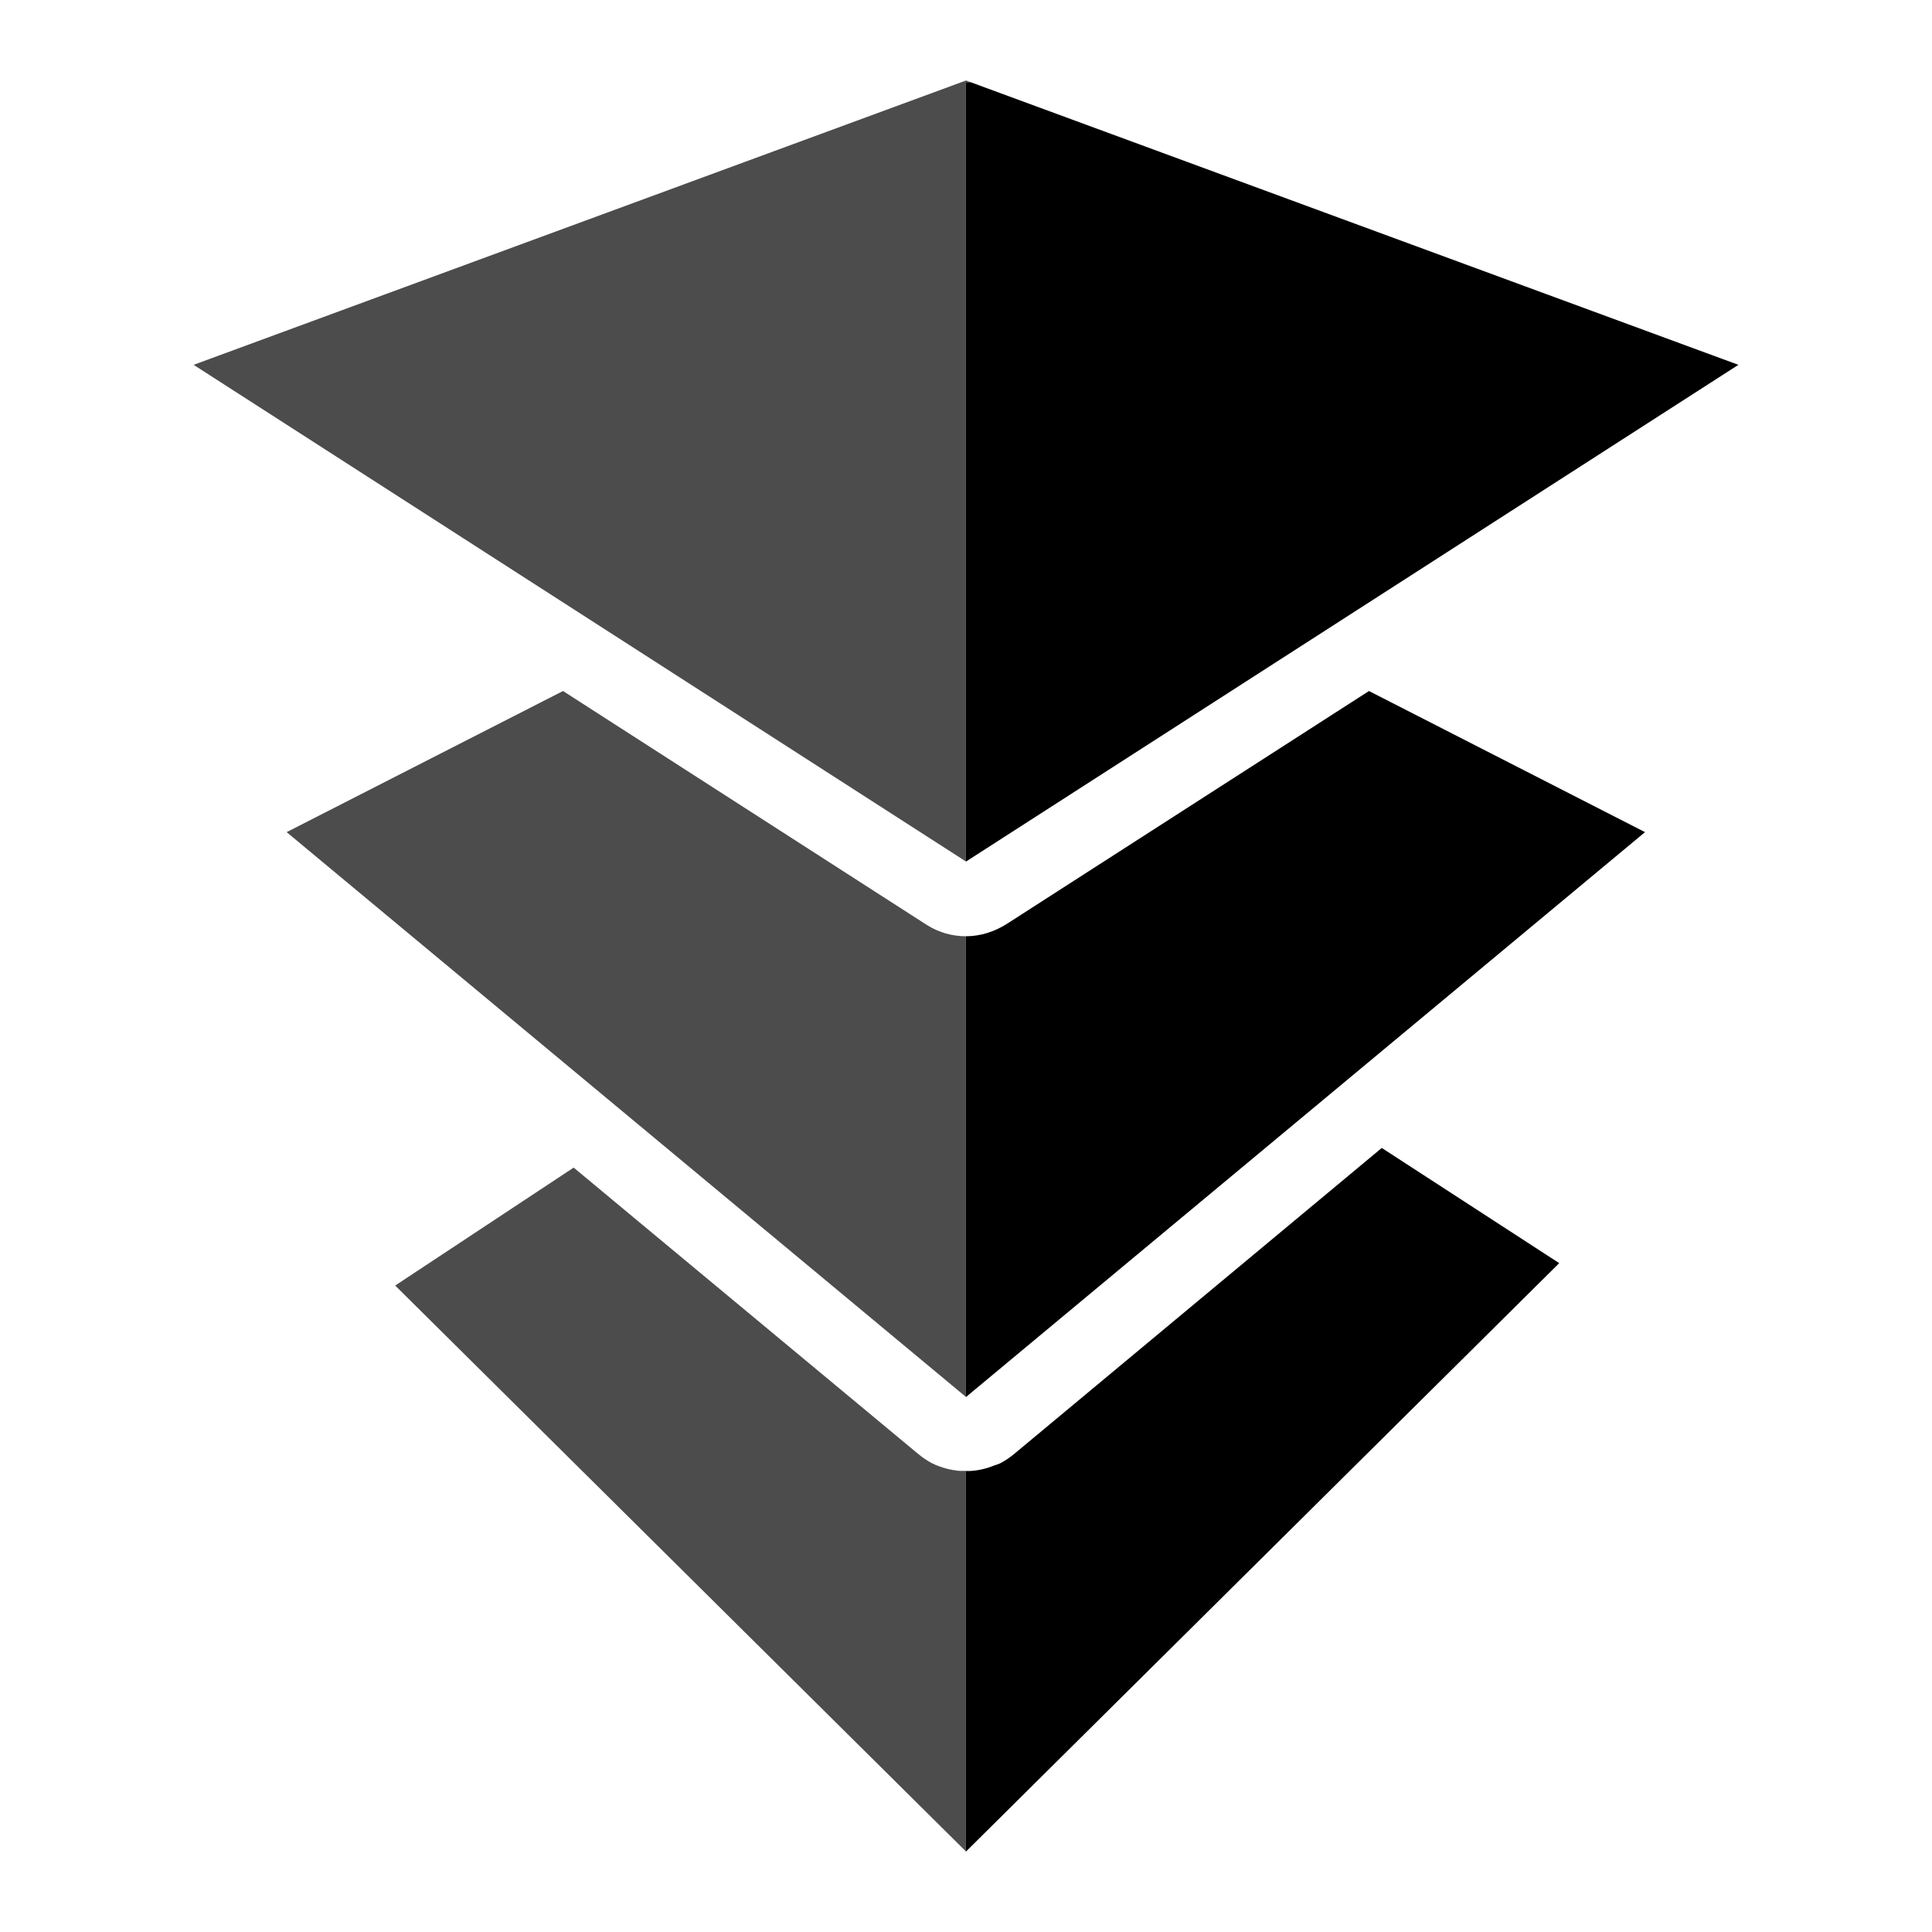
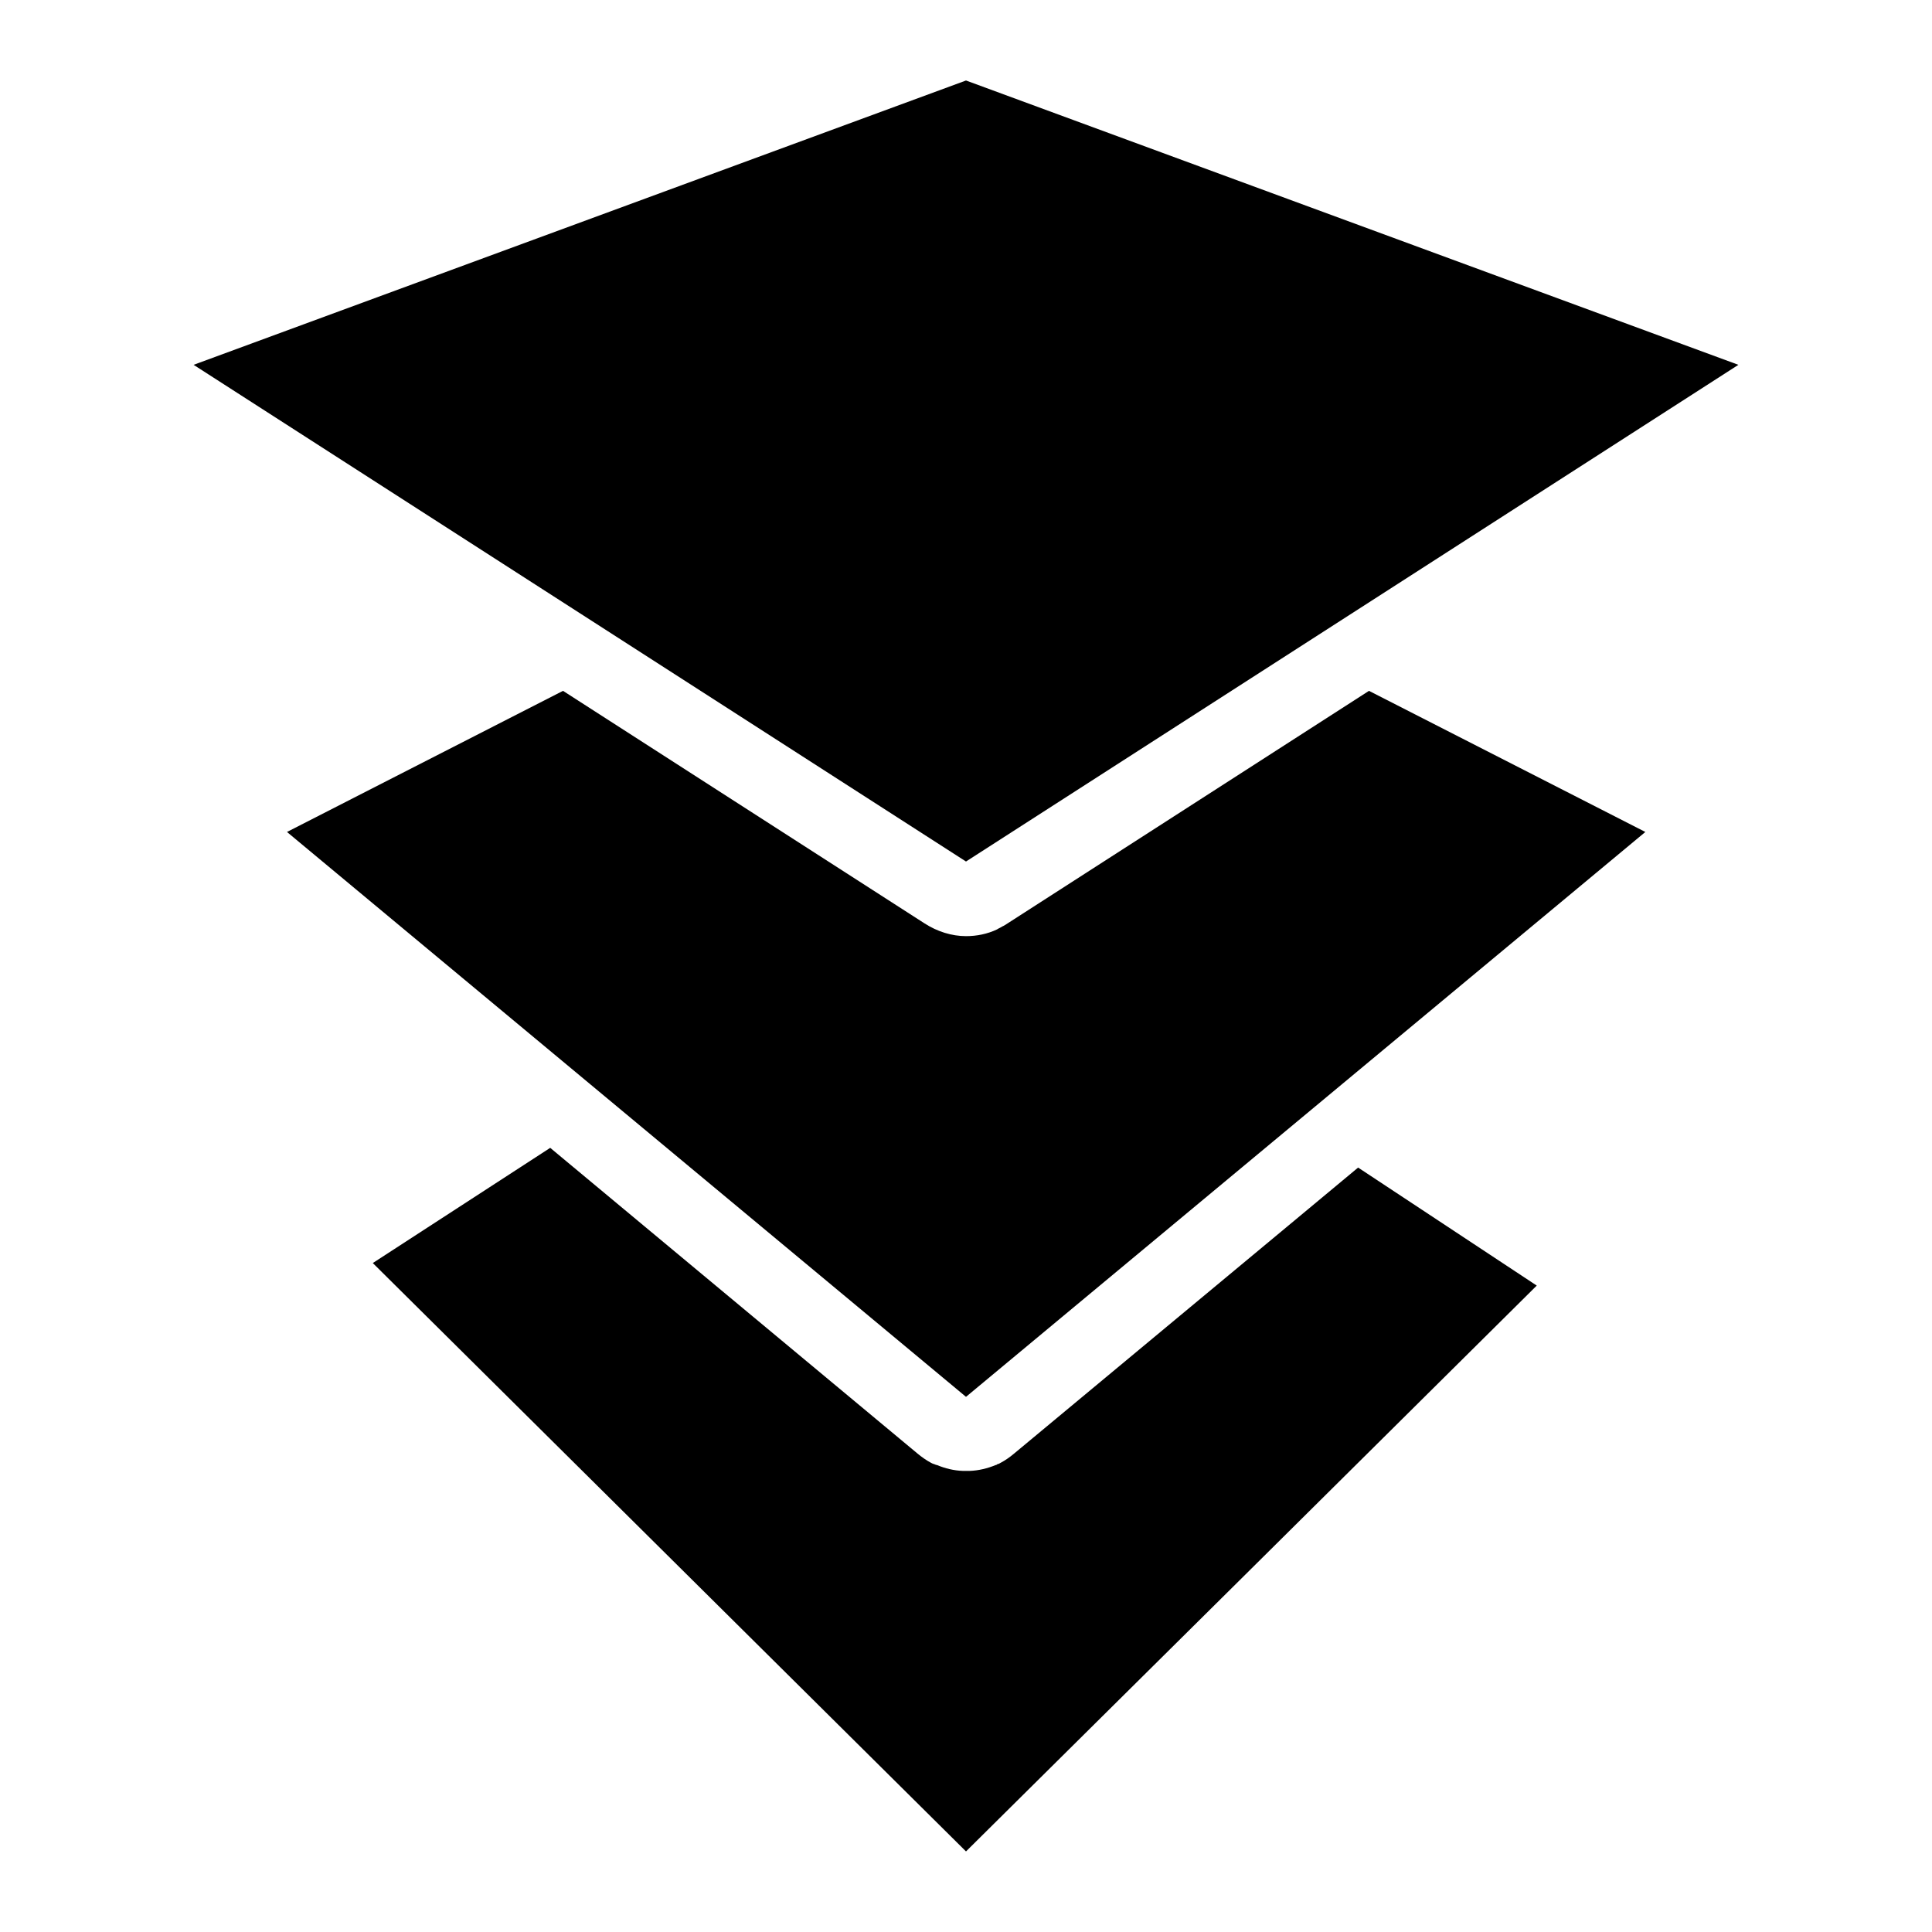
- <svg xmlns="http://www.w3.org/2000/svg" fill="currentColor" version="1.1" viewBox="0 0 24 24">
-   <g transform="matrix(.042969 0 0 .042969 .99997 1)">
-     <path d="m256 0 1.301.5h-1.4v225.2l-223.2-143.5 223.3 143.6 223.3-143.6-223.3-82.199zm-116.5 176.5 104.6 67.301.5.299c.536.337 1.097.599 1.65.885-.762-.392-1.522-.793-2.25-1.285l-104.5-67.199zm233 0-104.5 67.199c-3.7 2.4-7.9 3.701-12 3.701-2.036 0-4.097-.298-6.109-.902 1.967.592 3.987.902 6.01.902v133.1l-196.3-163.2 196.4 163.3 196.3-163.3-79.801-40.801zm-125.5 68.887c.831.388 1.679.708 2.537.982-.857-.274-1.705-.595-2.537-.982zm129.2 63.213-106.2 88.4c-1.2 1-2.501 1.9-3.801 2.6l-.6.301-.6.199-.199.1-.301.102h-.1c-2.4 1-4.9 1.599-7.5 1.699h-2c-2.5-.1-5.1-.699-7.5-1.699h-.1l.199.1h.1c2.4 1 5 1.599 7.5 1.699h.801v109.8l.1.1 171.5-170.1-51.301-33.301zm-233.6 5.701-51.6 34.1.1.1 51.6-34.1 20.098 16.701-20.197-16.801zm103.75 85.551.049.049.451.15-.051-.051z" />
-     <path d="m256 0-223.3 82.2 223.2 143.5v-225.2h1.4zm-116.5 176.5-79.9 40.8 196.3 163.2v-133.1c-3.9 0-7.8-1.1-11.3-3.3l-.5-.3zm3.2 137.9-51.6 34.1 164.8 163.4v-109.8h-.8c-2.5-.1-5.1-.7-7.5-1.7h-.1l-.4-.2-.1-.1-.6-.2-.1-.1-.4-.2c-1.3-.7-2.6-1.6-3.8-2.6z" fill-opacity=".7" />
-   </g>
+ <svg xmlns="http://www.w3.org/2000/svg" version="1.1" viewBox="0 0 24 24" fill="currentColor">
+   <path d="m19.09 15.97-.004.004-3.661 3.631-3.425 3.394-7.369-7.309 2.204-1.431 4.563 3.798c.052.043.107.082.163.112l.017.009.009.004.026.009.009.004.013.004h.004c.103.043.211.069.322.073h.086c.107-.004.219-.03.322-.073h.004l.009-.004.004-.004.009-.004.013-.004h.004l.004-.004.017-.009c.056-.03.112-.069.163-.112l3.407-2.832.868-.722zm2.505-11.438-9.595-3.532-9.595 3.532 9.595 6.17zm-9.079 6.939c-.017.013-.034.021-.056.034-.004 0-.009.004-.009.004-.017.009-.034.021-.056.03 0 0-.004 0-.004.004-.125.06-.258.086-.391.086-.176 0-.357-.056-.516-.159l-4.49-2.888-3.429 1.753 8.435 7.017 8.439-7.017-3.433-1.753z" />
</svg>
